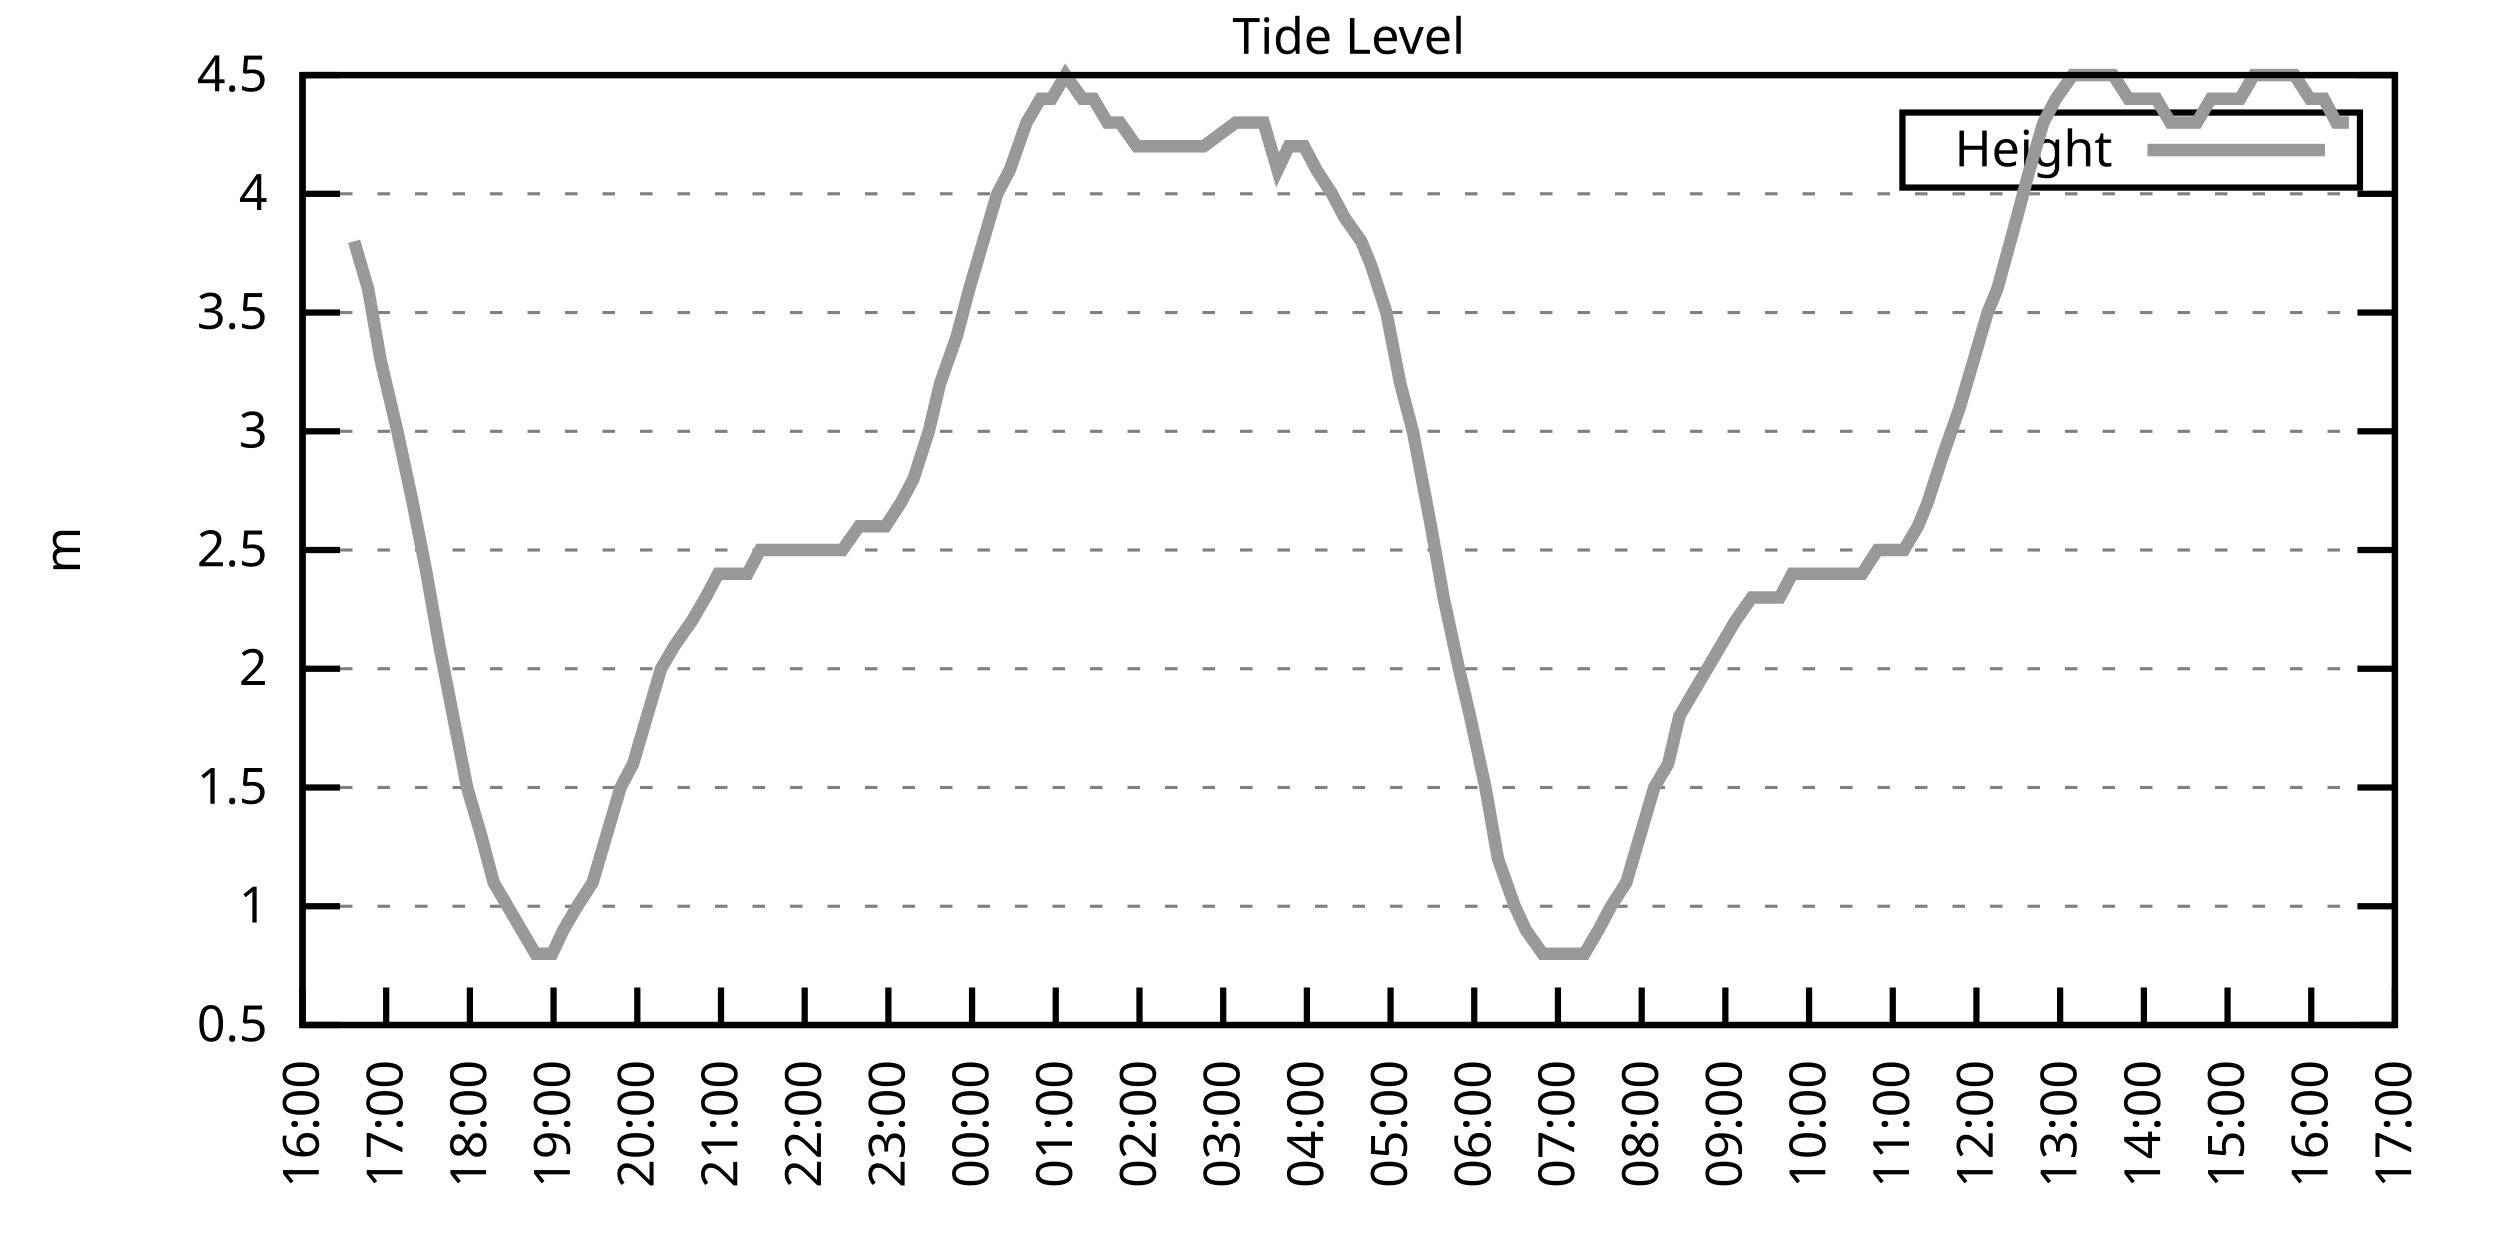
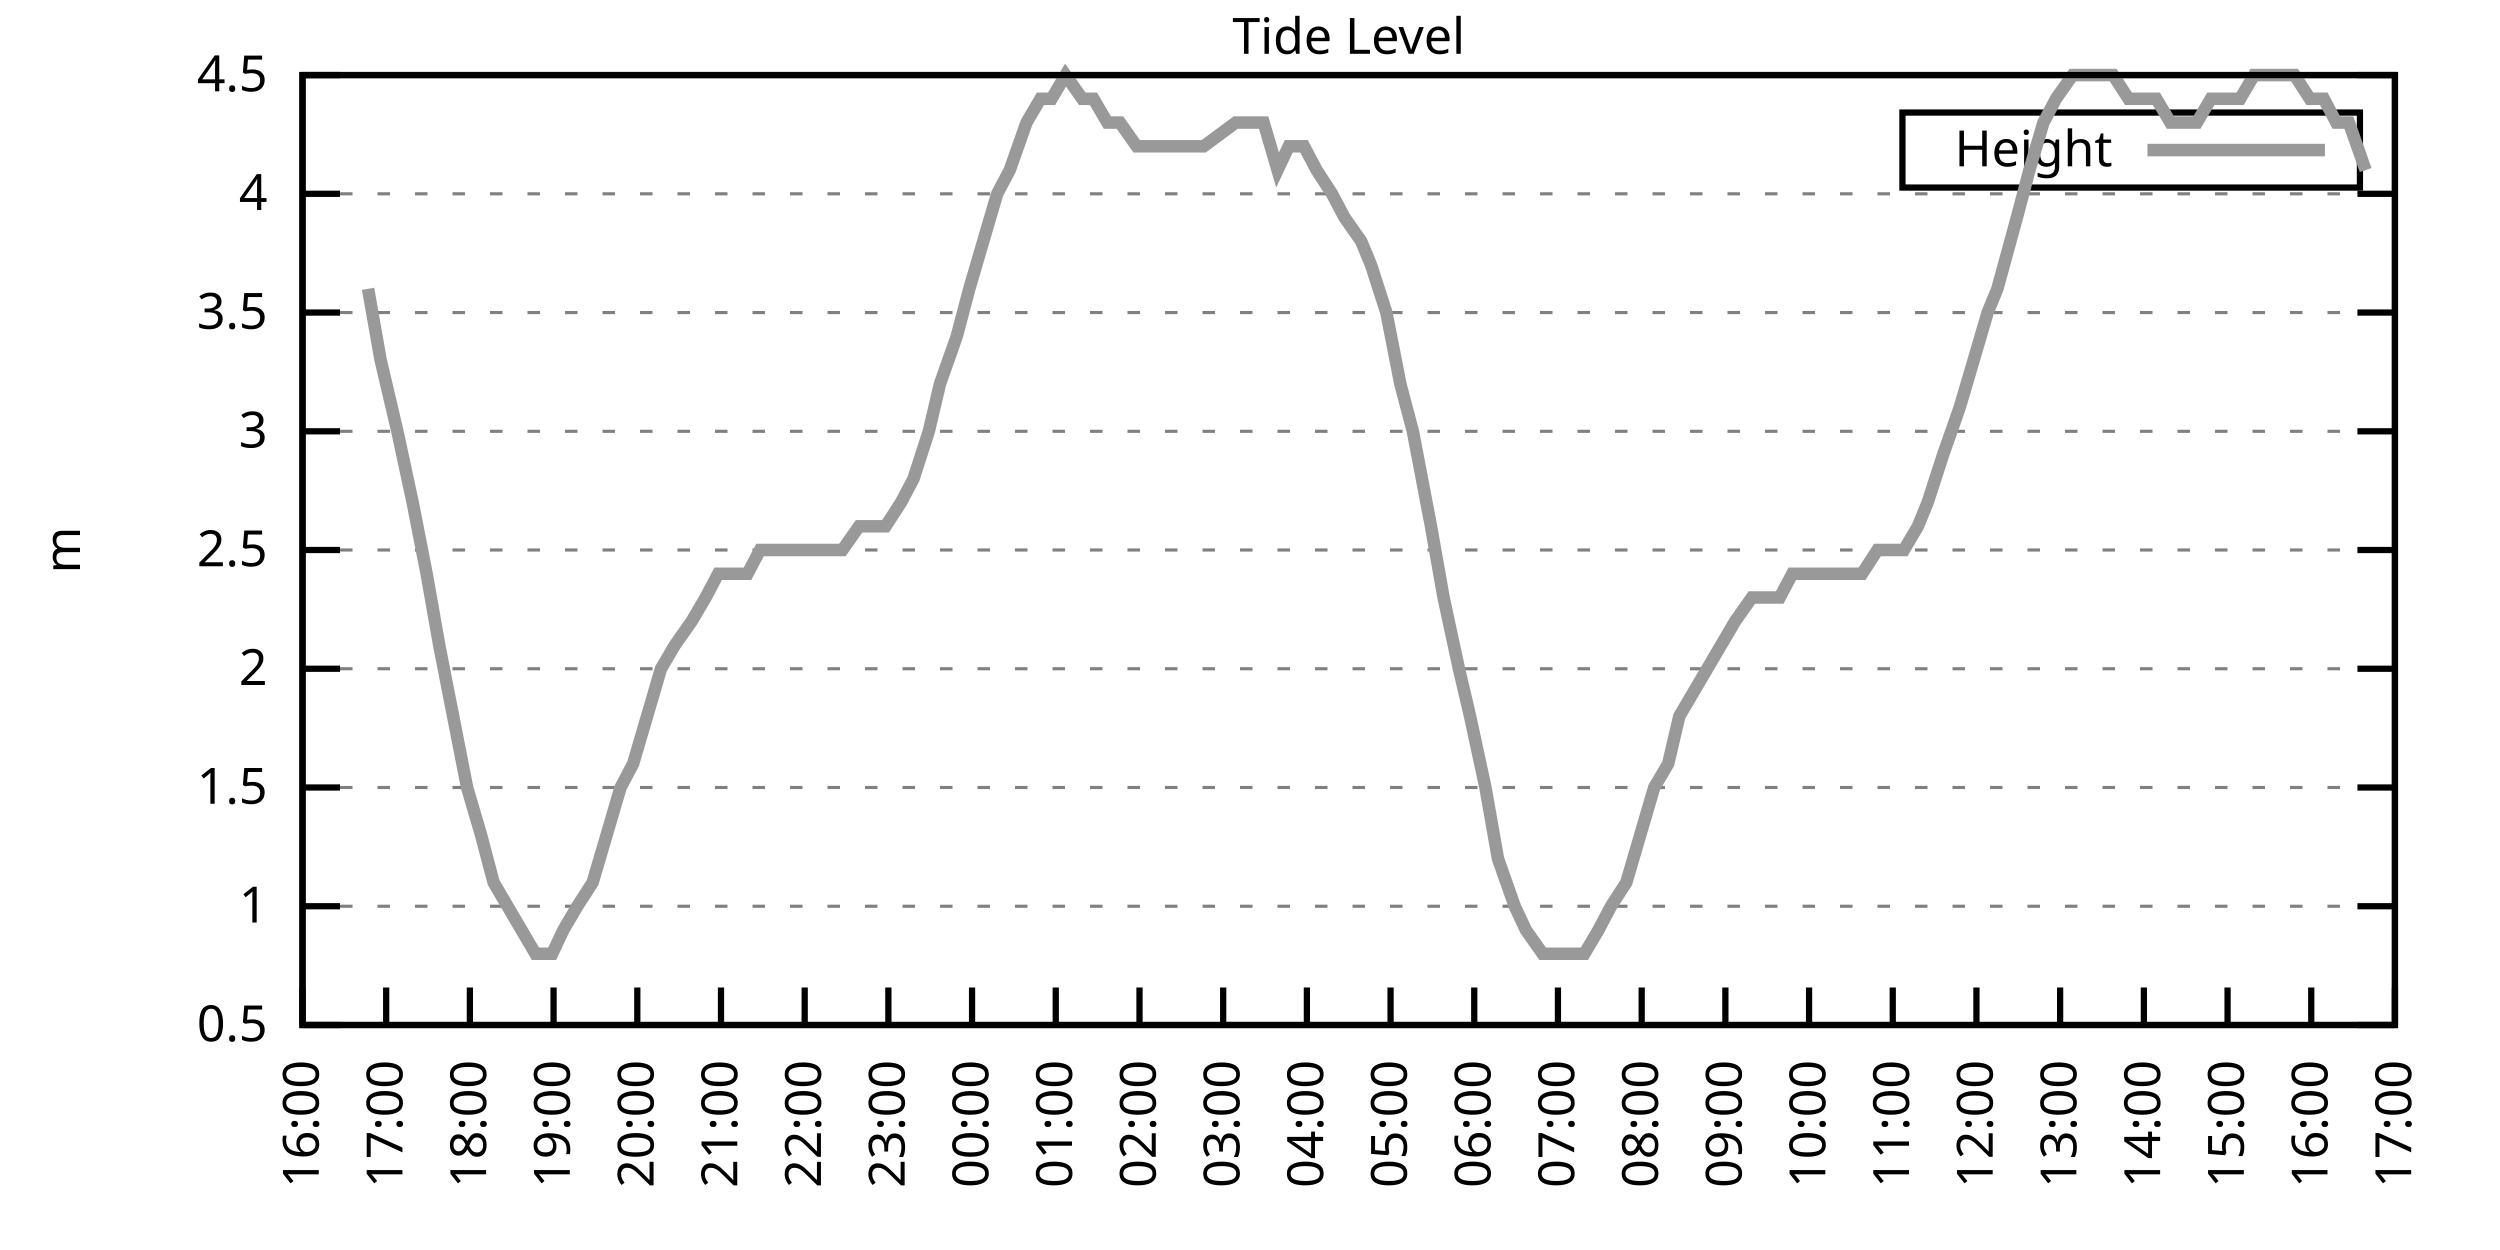
<svg xmlns="http://www.w3.org/2000/svg" xmlns:xlink="http://www.w3.org/1999/xlink" width="400" height="200" viewBox="0 0 400 200">
  <g id="gnuplot_canvas">
    <rect x="0" y="0" width="400" height="200" fill="none" />
    <defs>
      <circle id="gpDot" r="0.5" stroke-width="0.5" stroke="currentColor" />
      <path id="gpPt0" stroke-width="0.333" stroke="currentColor" d="M-1,0 h2 M0,-1 v2" />
      <path id="gpPt1" stroke-width="0.333" stroke="currentColor" d="M-1,-1 L1,1 M1,-1 L-1,1" />
      <path id="gpPt2" stroke-width="0.333" stroke="currentColor" d="M-1,0 L1,0 M0,-1 L0,1 M-1,-1 L1,1 M-1,1 L1,-1" />
      <rect id="gpPt3" stroke-width="0.333" stroke="currentColor" x="-1" y="-1" width="2" height="2" />
      <rect id="gpPt4" stroke-width="0.333" stroke="currentColor" fill="currentColor" x="-1" y="-1" width="2" height="2" />
      <circle id="gpPt5" stroke-width="0.333" stroke="currentColor" cx="0" cy="0" r="1" />
      <use xlink:href="#gpPt5" id="gpPt6" fill="currentColor" stroke="none" />
      <path id="gpPt7" stroke-width="0.333" stroke="currentColor" d="M0,-1.33 L-1.33,0.67 L1.33,0.67 z" />
      <use xlink:href="#gpPt7" id="gpPt8" fill="currentColor" stroke="none" />
      <use xlink:href="#gpPt7" id="gpPt9" stroke="currentColor" transform="rotate(180)" />
      <use xlink:href="#gpPt9" id="gpPt10" fill="currentColor" stroke="none" />
      <use xlink:href="#gpPt3" id="gpPt11" stroke="currentColor" transform="rotate(45)" />
      <use xlink:href="#gpPt11" id="gpPt12" fill="currentColor" stroke="none" />
      <path id="gpPt13" stroke-width="0.333" stroke="currentColor" d="M0,1.330 L1.265,0.411 L0.782,-1.067 L-0.782,-1.076 L-1.265,0.411 z" />
      <use xlink:href="#gpPt13" id="gpPt14" fill="currentColor" stroke="none" />
      <filter id="textbox" filterUnits="objectBoundingBox" x="0" y="0" height="1" width="1">
        <feFlood flood-color="white" flood-opacity="1" result="bgnd" />
        <feComposite in="SourceGraphic" in2="bgnd" operator="atop" />
      </filter>
      <filter id="greybox" filterUnits="objectBoundingBox" x="0" y="0" height="1" width="1">
        <feFlood flood-color="lightgrey" flood-opacity="1" result="grey" />
        <feComposite in="SourceGraphic" in2="grey" operator="atop" />
      </filter>
    </defs>
    <g fill="none" color="white" stroke="currentColor" stroke-width="1.00" stroke-linecap="butt" stroke-linejoin="miter">
</g>
    <g fill="none" color="black" stroke="currentColor" stroke-width="1.00" stroke-linecap="butt" stroke-linejoin="miter">
      <g stroke="none" shape-rendering="crispEdges">
        <polygon fill="rgb(255, 255, 255)" points="48.40,164.00 383.18,164.00 383.18,12.02 48.40,12.02 " />
      </g>
    </g>
    <g fill="none" color="black" stroke="currentColor" stroke-width="1.00" stroke-linecap="butt" stroke-linejoin="miter">
</g>
    <g fill="none" color="black" stroke="black" stroke-width="0.50" stroke-linecap="butt" stroke-linejoin="miter">
</g>
    <g fill="none" color="gray" stroke="currentColor" stroke-width="0.50" stroke-linecap="butt" stroke-linejoin="miter">
      <path stroke="gray" stroke-dasharray="2,4" class="gridline" d="M48.40,164.00 L383.19,164.00  " />
    </g>
    <g fill="none" color="gray" stroke="gray" stroke-width="1.00" stroke-linecap="butt" stroke-linejoin="miter">
</g>
    <g fill="none" color="black" stroke="currentColor" stroke-width="1.00" stroke-linecap="butt" stroke-linejoin="miter">
      <path stroke="black" d="M48.40,164.00 L54.40,164.00 M383.19,164.00 L377.19,164.00  " />
      <g transform="translate(42.80,166.60)" stroke="none" fill="black" font-family="Sans" font-size="8.00" text-anchor="end">
        <text>
          <tspan font-family="Sans"> 0.5</tspan>
        </text>
      </g>
    </g>
    <g fill="none" color="black" stroke="currentColor" stroke-width="1.00" stroke-linecap="butt" stroke-linejoin="miter">
</g>
    <g fill="none" color="black" stroke="black" stroke-width="0.50" stroke-linecap="butt" stroke-linejoin="miter">
</g>
    <g fill="none" color="gray" stroke="currentColor" stroke-width="0.50" stroke-linecap="butt" stroke-linejoin="miter">
      <path stroke="gray" stroke-dasharray="2,4" class="gridline" d="M48.40,145.00 L383.19,145.00  " />
    </g>
    <g fill="none" color="gray" stroke="gray" stroke-width="1.00" stroke-linecap="butt" stroke-linejoin="miter">
</g>
    <g fill="none" color="black" stroke="currentColor" stroke-width="1.00" stroke-linecap="butt" stroke-linejoin="miter">
      <path stroke="black" d="M48.40,145.00 L54.40,145.00 M383.19,145.00 L377.19,145.00  " />
      <g transform="translate(42.80,147.60)" stroke="none" fill="black" font-family="Sans" font-size="8.00" text-anchor="end">
        <text>
          <tspan font-family="Sans"> 1</tspan>
        </text>
      </g>
    </g>
    <g fill="none" color="black" stroke="currentColor" stroke-width="1.00" stroke-linecap="butt" stroke-linejoin="miter">
</g>
    <g fill="none" color="black" stroke="black" stroke-width="0.50" stroke-linecap="butt" stroke-linejoin="miter">
</g>
    <g fill="none" color="gray" stroke="currentColor" stroke-width="0.50" stroke-linecap="butt" stroke-linejoin="miter">
      <path stroke="gray" stroke-dasharray="2,4" class="gridline" d="M48.40,126.00 L383.19,126.00  " />
    </g>
    <g fill="none" color="gray" stroke="gray" stroke-width="1.00" stroke-linecap="butt" stroke-linejoin="miter">
</g>
    <g fill="none" color="black" stroke="currentColor" stroke-width="1.00" stroke-linecap="butt" stroke-linejoin="miter">
      <path stroke="black" d="M48.40,126.00 L54.40,126.00 M383.19,126.00 L377.19,126.00  " />
      <g transform="translate(42.80,128.60)" stroke="none" fill="black" font-family="Sans" font-size="8.00" text-anchor="end">
        <text>
          <tspan font-family="Sans"> 1.5</tspan>
        </text>
      </g>
    </g>
    <g fill="none" color="black" stroke="currentColor" stroke-width="1.00" stroke-linecap="butt" stroke-linejoin="miter">
</g>
    <g fill="none" color="black" stroke="black" stroke-width="0.50" stroke-linecap="butt" stroke-linejoin="miter">
</g>
    <g fill="none" color="gray" stroke="currentColor" stroke-width="0.50" stroke-linecap="butt" stroke-linejoin="miter">
      <path stroke="gray" stroke-dasharray="2,4" class="gridline" d="M48.40,107.00 L383.19,107.00  " />
    </g>
    <g fill="none" color="gray" stroke="gray" stroke-width="1.00" stroke-linecap="butt" stroke-linejoin="miter">
</g>
    <g fill="none" color="black" stroke="currentColor" stroke-width="1.00" stroke-linecap="butt" stroke-linejoin="miter">
      <path stroke="black" d="M48.40,107.00 L54.40,107.00 M383.19,107.00 L377.19,107.00  " />
      <g transform="translate(42.80,109.60)" stroke="none" fill="black" font-family="Sans" font-size="8.00" text-anchor="end">
        <text>
          <tspan font-family="Sans"> 2</tspan>
        </text>
      </g>
    </g>
    <g fill="none" color="black" stroke="currentColor" stroke-width="1.00" stroke-linecap="butt" stroke-linejoin="miter">
</g>
    <g fill="none" color="black" stroke="black" stroke-width="0.50" stroke-linecap="butt" stroke-linejoin="miter">
</g>
    <g fill="none" color="gray" stroke="currentColor" stroke-width="0.50" stroke-linecap="butt" stroke-linejoin="miter">
      <path stroke="gray" stroke-dasharray="2,4" class="gridline" d="M48.40,88.00 L383.19,88.00  " />
    </g>
    <g fill="none" color="gray" stroke="gray" stroke-width="1.00" stroke-linecap="butt" stroke-linejoin="miter">
</g>
    <g fill="none" color="black" stroke="currentColor" stroke-width="1.00" stroke-linecap="butt" stroke-linejoin="miter">
      <path stroke="black" d="M48.40,88.00 L54.40,88.00 M383.19,88.00 L377.19,88.00  " />
      <g transform="translate(42.80,90.60)" stroke="none" fill="black" font-family="Sans" font-size="8.00" text-anchor="end">
        <text>
          <tspan font-family="Sans"> 2.5</tspan>
        </text>
      </g>
    </g>
    <g fill="none" color="black" stroke="currentColor" stroke-width="1.00" stroke-linecap="butt" stroke-linejoin="miter">
</g>
    <g fill="none" color="black" stroke="black" stroke-width="0.50" stroke-linecap="butt" stroke-linejoin="miter">
</g>
    <g fill="none" color="gray" stroke="currentColor" stroke-width="0.50" stroke-linecap="butt" stroke-linejoin="miter">
      <path stroke="gray" stroke-dasharray="2,4" class="gridline" d="M48.40,69.01 L383.19,69.01  " />
    </g>
    <g fill="none" color="gray" stroke="gray" stroke-width="1.00" stroke-linecap="butt" stroke-linejoin="miter">
</g>
    <g fill="none" color="black" stroke="currentColor" stroke-width="1.00" stroke-linecap="butt" stroke-linejoin="miter">
      <path stroke="black" d="M48.40,69.01 L54.40,69.01 M383.19,69.01 L377.19,69.01  " />
      <g transform="translate(42.80,71.61)" stroke="none" fill="black" font-family="Sans" font-size="8.00" text-anchor="end">
        <text>
          <tspan font-family="Sans"> 3</tspan>
        </text>
      </g>
    </g>
    <g fill="none" color="black" stroke="currentColor" stroke-width="1.00" stroke-linecap="butt" stroke-linejoin="miter">
</g>
    <g fill="none" color="black" stroke="black" stroke-width="0.50" stroke-linecap="butt" stroke-linejoin="miter">
</g>
    <g fill="none" color="gray" stroke="currentColor" stroke-width="0.50" stroke-linecap="butt" stroke-linejoin="miter">
      <path stroke="gray" stroke-dasharray="2,4" class="gridline" d="M48.40,50.01 L383.19,50.01  " />
    </g>
    <g fill="none" color="gray" stroke="gray" stroke-width="1.00" stroke-linecap="butt" stroke-linejoin="miter">
</g>
    <g fill="none" color="black" stroke="currentColor" stroke-width="1.00" stroke-linecap="butt" stroke-linejoin="miter">
      <path stroke="black" d="M48.40,50.01 L54.40,50.01 M383.19,50.01 L377.19,50.01  " />
      <g transform="translate(42.80,52.61)" stroke="none" fill="black" font-family="Sans" font-size="8.00" text-anchor="end">
        <text>
          <tspan font-family="Sans"> 3.5</tspan>
        </text>
      </g>
    </g>
    <g fill="none" color="black" stroke="currentColor" stroke-width="1.00" stroke-linecap="butt" stroke-linejoin="miter">
</g>
    <g fill="none" color="black" stroke="black" stroke-width="0.50" stroke-linecap="butt" stroke-linejoin="miter">
</g>
    <g fill="none" color="gray" stroke="currentColor" stroke-width="0.50" stroke-linecap="butt" stroke-linejoin="miter">
      <path stroke="gray" stroke-dasharray="2,4" class="gridline" d="M48.40,31.01 L383.19,31.01  " />
    </g>
    <g fill="none" color="gray" stroke="gray" stroke-width="1.00" stroke-linecap="butt" stroke-linejoin="miter">
</g>
    <g fill="none" color="black" stroke="currentColor" stroke-width="1.00" stroke-linecap="butt" stroke-linejoin="miter">
      <path stroke="black" d="M48.40,31.01 L54.40,31.01 M383.19,31.01 L377.19,31.01  " />
      <g transform="translate(42.80,33.61)" stroke="none" fill="black" font-family="Sans" font-size="8.00" text-anchor="end">
        <text>
          <tspan font-family="Sans"> 4</tspan>
        </text>
      </g>
    </g>
    <g fill="none" color="black" stroke="currentColor" stroke-width="1.00" stroke-linecap="butt" stroke-linejoin="miter">
</g>
    <g fill="none" color="black" stroke="black" stroke-width="0.50" stroke-linecap="butt" stroke-linejoin="miter">
</g>
    <g fill="none" color="gray" stroke="currentColor" stroke-width="0.50" stroke-linecap="butt" stroke-linejoin="miter">
      <path stroke="gray" stroke-dasharray="2,4" class="gridline" d="M48.40,12.01 L383.19,12.01  " />
    </g>
    <g fill="none" color="gray" stroke="gray" stroke-width="1.00" stroke-linecap="butt" stroke-linejoin="miter">
</g>
    <g fill="none" color="black" stroke="currentColor" stroke-width="1.00" stroke-linecap="butt" stroke-linejoin="miter">
      <path stroke="black" d="M48.40,12.01 L54.40,12.01 M383.19,12.01 L377.19,12.01  " />
      <g transform="translate(42.80,14.61)" stroke="none" fill="black" font-family="Sans" font-size="8.00" text-anchor="end">
        <text>
          <tspan font-family="Sans"> 4.5</tspan>
        </text>
      </g>
    </g>
    <g fill="none" color="black" stroke="currentColor" stroke-width="1.00" stroke-linecap="butt" stroke-linejoin="miter">
      <path stroke="black" d="M48.40,164.00 L48.40,158.00  " />
      <g transform="translate(51.00,169.60) rotate(270.00)" stroke="none" fill="black" font-family="Sans" font-size="8.00" text-anchor="end">
        <text>
          <tspan font-family="Sans">16:00</tspan>
        </text>
      </g>
    </g>
    <g fill="none" color="black" stroke="currentColor" stroke-width="1.00" stroke-linecap="butt" stroke-linejoin="miter">
      <path stroke="black" d="M61.79,164.00 L61.79,158.00  " />
      <g transform="translate(64.39,169.60) rotate(270.00)" stroke="none" fill="black" font-family="Sans" font-size="8.00" text-anchor="end">
        <text>
          <tspan font-family="Sans">17:00</tspan>
        </text>
      </g>
    </g>
    <g fill="none" color="black" stroke="currentColor" stroke-width="1.00" stroke-linecap="butt" stroke-linejoin="miter">
      <path stroke="black" d="M75.18,164.00 L75.18,158.00  " />
      <g transform="translate(77.78,169.60) rotate(270.00)" stroke="none" fill="black" font-family="Sans" font-size="8.00" text-anchor="end">
        <text>
          <tspan font-family="Sans">18:00</tspan>
        </text>
      </g>
    </g>
    <g fill="none" color="black" stroke="currentColor" stroke-width="1.00" stroke-linecap="butt" stroke-linejoin="miter">
      <path stroke="black" d="M88.57,164.00 L88.57,158.00  " />
      <g transform="translate(91.17,169.60) rotate(270.00)" stroke="none" fill="black" font-family="Sans" font-size="8.00" text-anchor="end">
        <text>
          <tspan font-family="Sans">19:00</tspan>
        </text>
      </g>
    </g>
    <g fill="none" color="black" stroke="currentColor" stroke-width="1.00" stroke-linecap="butt" stroke-linejoin="miter">
      <path stroke="black" d="M101.97,164.00 L101.97,158.00  " />
      <g transform="translate(104.57,169.60) rotate(270.00)" stroke="none" fill="black" font-family="Sans" font-size="8.00" text-anchor="end">
        <text>
          <tspan font-family="Sans">20:00</tspan>
        </text>
      </g>
    </g>
    <g fill="none" color="black" stroke="currentColor" stroke-width="1.00" stroke-linecap="butt" stroke-linejoin="miter">
      <path stroke="black" d="M115.36,164.00 L115.36,158.00  " />
      <g transform="translate(117.96,169.60) rotate(270.00)" stroke="none" fill="black" font-family="Sans" font-size="8.00" text-anchor="end">
        <text>
          <tspan font-family="Sans">21:00</tspan>
        </text>
      </g>
    </g>
    <g fill="none" color="black" stroke="currentColor" stroke-width="1.00" stroke-linecap="butt" stroke-linejoin="miter">
      <path stroke="black" d="M128.75,164.00 L128.75,158.00  " />
      <g transform="translate(131.35,169.60) rotate(270.00)" stroke="none" fill="black" font-family="Sans" font-size="8.00" text-anchor="end">
        <text>
          <tspan font-family="Sans">22:00</tspan>
        </text>
      </g>
    </g>
    <g fill="none" color="black" stroke="currentColor" stroke-width="1.00" stroke-linecap="butt" stroke-linejoin="miter">
      <path stroke="black" d="M142.14,164.00 L142.14,158.00  " />
      <g transform="translate(144.74,169.60) rotate(270.00)" stroke="none" fill="black" font-family="Sans" font-size="8.00" text-anchor="end">
        <text>
          <tspan font-family="Sans">23:00</tspan>
        </text>
      </g>
    </g>
    <g fill="none" color="black" stroke="currentColor" stroke-width="1.00" stroke-linecap="butt" stroke-linejoin="miter">
      <path stroke="black" d="M155.53,164.00 L155.53,158.00  " />
      <g transform="translate(158.13,169.60) rotate(270.00)" stroke="none" fill="black" font-family="Sans" font-size="8.00" text-anchor="end">
        <text>
          <tspan font-family="Sans">00:00</tspan>
        </text>
      </g>
    </g>
    <g fill="none" color="black" stroke="currentColor" stroke-width="1.00" stroke-linecap="butt" stroke-linejoin="miter">
      <path stroke="black" d="M168.92,164.00 L168.92,158.00  " />
      <g transform="translate(171.52,169.60) rotate(270.00)" stroke="none" fill="black" font-family="Sans" font-size="8.00" text-anchor="end">
        <text>
          <tspan font-family="Sans">01:00</tspan>
        </text>
      </g>
    </g>
    <g fill="none" color="black" stroke="currentColor" stroke-width="1.00" stroke-linecap="butt" stroke-linejoin="miter">
      <path stroke="black" d="M182.32,164.00 L182.32,158.00  " />
      <g transform="translate(184.92,169.60) rotate(270.00)" stroke="none" fill="black" font-family="Sans" font-size="8.00" text-anchor="end">
        <text>
          <tspan font-family="Sans">02:00</tspan>
        </text>
      </g>
    </g>
    <g fill="none" color="black" stroke="currentColor" stroke-width="1.00" stroke-linecap="butt" stroke-linejoin="miter">
      <path stroke="black" d="M195.71,164.00 L195.71,158.00  " />
      <g transform="translate(198.31,169.60) rotate(270.00)" stroke="none" fill="black" font-family="Sans" font-size="8.00" text-anchor="end">
        <text>
          <tspan font-family="Sans">03:00</tspan>
        </text>
      </g>
    </g>
    <g fill="none" color="black" stroke="currentColor" stroke-width="1.00" stroke-linecap="butt" stroke-linejoin="miter">
      <path stroke="black" d="M209.10,164.00 L209.10,158.00  " />
      <g transform="translate(211.70,169.60) rotate(270.00)" stroke="none" fill="black" font-family="Sans" font-size="8.00" text-anchor="end">
        <text>
          <tspan font-family="Sans">04:00</tspan>
        </text>
      </g>
    </g>
    <g fill="none" color="black" stroke="currentColor" stroke-width="1.00" stroke-linecap="butt" stroke-linejoin="miter">
      <path stroke="black" d="M222.49,164.00 L222.49,158.00  " />
      <g transform="translate(225.09,169.60) rotate(270.00)" stroke="none" fill="black" font-family="Sans" font-size="8.00" text-anchor="end">
        <text>
          <tspan font-family="Sans">05:00</tspan>
        </text>
      </g>
    </g>
    <g fill="none" color="black" stroke="currentColor" stroke-width="1.00" stroke-linecap="butt" stroke-linejoin="miter">
      <path stroke="black" d="M235.88,164.00 L235.88,158.00  " />
      <g transform="translate(238.48,169.60) rotate(270.00)" stroke="none" fill="black" font-family="Sans" font-size="8.00" text-anchor="end">
        <text>
          <tspan font-family="Sans">06:00</tspan>
        </text>
      </g>
    </g>
    <g fill="none" color="black" stroke="currentColor" stroke-width="1.00" stroke-linecap="butt" stroke-linejoin="miter">
      <path stroke="black" d="M249.27,164.00 L249.27,158.00  " />
      <g transform="translate(251.87,169.60) rotate(270.00)" stroke="none" fill="black" font-family="Sans" font-size="8.00" text-anchor="end">
        <text>
          <tspan font-family="Sans">07:00</tspan>
        </text>
      </g>
    </g>
    <g fill="none" color="black" stroke="currentColor" stroke-width="1.00" stroke-linecap="butt" stroke-linejoin="miter">
      <path stroke="black" d="M262.67,164.00 L262.67,158.00  " />
      <g transform="translate(265.27,169.60) rotate(270.00)" stroke="none" fill="black" font-family="Sans" font-size="8.00" text-anchor="end">
        <text>
          <tspan font-family="Sans">08:00</tspan>
        </text>
      </g>
    </g>
    <g fill="none" color="black" stroke="currentColor" stroke-width="1.00" stroke-linecap="butt" stroke-linejoin="miter">
      <path stroke="black" d="M276.06,164.00 L276.06,158.00  " />
      <g transform="translate(278.66,169.60) rotate(270.00)" stroke="none" fill="black" font-family="Sans" font-size="8.00" text-anchor="end">
        <text>
          <tspan font-family="Sans">09:00</tspan>
        </text>
      </g>
    </g>
    <g fill="none" color="black" stroke="currentColor" stroke-width="1.00" stroke-linecap="butt" stroke-linejoin="miter">
      <path stroke="black" d="M289.45,164.00 L289.45,158.00  " />
      <g transform="translate(292.05,169.60) rotate(270.00)" stroke="none" fill="black" font-family="Sans" font-size="8.00" text-anchor="end">
        <text>
          <tspan font-family="Sans">10:00</tspan>
        </text>
      </g>
    </g>
    <g fill="none" color="black" stroke="currentColor" stroke-width="1.00" stroke-linecap="butt" stroke-linejoin="miter">
      <path stroke="black" d="M302.84,164.00 L302.84,158.00  " />
      <g transform="translate(305.44,169.60) rotate(270.00)" stroke="none" fill="black" font-family="Sans" font-size="8.00" text-anchor="end">
        <text>
          <tspan font-family="Sans">11:00</tspan>
        </text>
      </g>
    </g>
    <g fill="none" color="black" stroke="currentColor" stroke-width="1.00" stroke-linecap="butt" stroke-linejoin="miter">
      <path stroke="black" d="M316.23,164.00 L316.23,158.00  " />
      <g transform="translate(318.83,169.60) rotate(270.00)" stroke="none" fill="black" font-family="Sans" font-size="8.00" text-anchor="end">
        <text>
          <tspan font-family="Sans">12:00</tspan>
        </text>
      </g>
    </g>
    <g fill="none" color="black" stroke="currentColor" stroke-width="1.00" stroke-linecap="butt" stroke-linejoin="miter">
      <path stroke="black" d="M329.62,164.00 L329.62,158.00  " />
      <g transform="translate(332.22,169.60) rotate(270.00)" stroke="none" fill="black" font-family="Sans" font-size="8.00" text-anchor="end">
        <text>
          <tspan font-family="Sans">13:00</tspan>
        </text>
      </g>
    </g>
    <g fill="none" color="black" stroke="currentColor" stroke-width="1.00" stroke-linecap="butt" stroke-linejoin="miter">
      <path stroke="black" d="M343.02,164.00 L343.02,158.00  " />
      <g transform="translate(345.62,169.60) rotate(270.00)" stroke="none" fill="black" font-family="Sans" font-size="8.00" text-anchor="end">
        <text>
          <tspan font-family="Sans">14:00</tspan>
        </text>
      </g>
    </g>
    <g fill="none" color="black" stroke="currentColor" stroke-width="1.00" stroke-linecap="butt" stroke-linejoin="miter">
      <path stroke="black" d="M356.41,164.00 L356.41,158.00  " />
      <g transform="translate(359.01,169.60) rotate(270.00)" stroke="none" fill="black" font-family="Sans" font-size="8.00" text-anchor="end">
        <text>
          <tspan font-family="Sans">15:00</tspan>
        </text>
      </g>
    </g>
    <g fill="none" color="black" stroke="currentColor" stroke-width="1.00" stroke-linecap="butt" stroke-linejoin="miter">
      <path stroke="black" d="M369.80,164.00 L369.80,158.00  " />
      <g transform="translate(372.40,169.60) rotate(270.00)" stroke="none" fill="black" font-family="Sans" font-size="8.00" text-anchor="end">
        <text>
          <tspan font-family="Sans">16:00</tspan>
        </text>
      </g>
    </g>
    <g fill="none" color="black" stroke="currentColor" stroke-width="1.00" stroke-linecap="butt" stroke-linejoin="miter">
      <path stroke="black" d="M383.19,164.00 L383.19,158.00  " />
      <g transform="translate(385.79,169.60) rotate(270.00)" stroke="none" fill="black" font-family="Sans" font-size="8.00" text-anchor="end">
        <text>
          <tspan font-family="Sans">17:00</tspan>
        </text>
      </g>
    </g>
    <g fill="none" color="black" stroke="currentColor" stroke-width="1.00" stroke-linecap="butt" stroke-linejoin="miter">
</g>
    <g fill="none" color="black" stroke="currentColor" stroke-width="1.00" stroke-linecap="butt" stroke-linejoin="miter">
      <path stroke="black" d="M48.40,12.01 L48.40,164.00 L383.19,164.00 L383.19,12.01 L48.40,12.01 Z  " />
    </g>
    <g fill="none" color="black" stroke="currentColor" stroke-width="1.00" stroke-linecap="butt" stroke-linejoin="miter">
</g>
    <g fill="none" color="black" stroke="currentColor" stroke-width="1.00" stroke-linecap="butt" stroke-linejoin="miter">
      <path stroke="black" d="M304.39,30.01 L304.39,18.01 L377.59,18.01 L377.59,30.01 L304.39,30.01 Z  " />
    </g>
    <g id="Tide_level_plot_1">
      <g fill="none" color="white" stroke="black" stroke-width="2.00" stroke-linecap="butt" stroke-linejoin="miter">
</g>
      <g fill="none" color="black" stroke="currentColor" stroke-width="2.00" stroke-linecap="butt" stroke-linejoin="miter">
        <g transform="translate(337.99,26.61)" stroke="none" fill="black" font-family="Sans" font-size="8.00" text-anchor="end">
          <text>
            <tspan font-family="Sans">Height</tspan>
          </text>
        </g>
      </g>
      <g fill="none" color="black" stroke="currentColor" stroke-width="2.00" stroke-linecap="butt" stroke-linejoin="miter">
-         <path stroke="rgb(153, 153, 153)" d="M343.59,24.01 L371.99,24.01 M56.66,38.61 L58.89,46.21 L60.90,57.61 L63.58,69.01 L66.03,80.41 L68.26,91.80   L70.27,103.20 L72.50,114.60 L74.74,126.00 L76.97,133.60 L78.98,141.20 L81.21,145.00 L83.44,148.80 L85.67,152.60   L88.35,152.60 L90.14,148.80 L92.37,145.00 L94.82,141.20 L97.06,133.60 L99.29,126.00 L101.30,122.20 L103.53,114.60   L105.76,107.00 L107.99,103.20 L110.67,99.40 L112.90,95.60 L114.91,91.80 L116.92,91.80 L119.60,91.80 L121.61,88.00   L124.06,88.00 L125.85,88.00 L128.30,88.00 L130.54,88.00 L132.77,88.00 L134.78,88.00 L137.45,84.21 L139.24,84.21   L141.69,84.21 L144.15,80.41 L146.16,76.61 L148.61,69.01 L150.40,61.41 L153.08,53.81 L155.09,46.21 L157.32,38.61   L159.55,31.01 L161.56,27.21 L164.24,19.61 L166.47,15.81 L168.25,15.81 L170.49,12.01 L173.17,15.81 L174.95,15.81   L177.18,19.61 L179.19,19.61 L181.87,23.41 L183.66,23.41 L186.56,23.41 L188.34,23.41 L190.35,23.41 L192.58,23.41   L197.72,19.61 L199.50,19.61 L202.18,19.61 L204.41,27.21 L206.20,23.41 L208.65,23.41 L210.66,27.21 L213.12,31.01   L215.13,34.81 L217.80,38.61 L219.37,42.41 L221.82,50.01 L224.05,61.41 L226.06,69.01 L228.96,84.21 L230.97,95.60   L233.43,107.00 L235.21,114.60 L237.67,126.00 L239.68,137.40 L242.36,145.00 L244.14,148.80 L246.82,152.60 L248.83,152.60   L251.06,152.60 L253.51,152.60 L255.75,148.80 L257.76,145.00 L260.21,141.20 L262.44,133.60 L264.67,126.00 L266.91,122.20   L268.69,114.60 L270.92,110.80 L273.16,107.00 L275.39,103.20 L277.62,99.40 L280.30,95.60 L282.53,95.60 L284.76,95.60   L286.77,91.80 L288.78,91.80 L291.46,91.80 L293.69,91.80 L295.70,91.80 L297.93,91.80 L300.39,88.00 L302.62,88.00   L304.63,88.00 L306.86,84.21 L308.42,80.41 L310.88,72.81 L313.55,65.21 L315.79,57.61 L318.02,50.01 L319.58,46.21   L322.70,34.81 L324.71,27.21 L326.95,19.61 L328.95,15.81 L331.63,12.01 L333.42,12.01 L336.10,12.01 L338.10,12.01   L340.56,15.81 L342.12,15.81 L345.02,15.81 L347.26,19.61 L349.26,19.61 L351.50,19.61 L353.73,15.81 L355.96,15.81   L358.42,15.81 L360.65,12.01 L362.43,12.01 L365.11,12.01 L367.12,12.01 L369.58,15.81 L371.81,15.81 L373.82,19.61   L375.82,19.61  " />
+         <path stroke="rgb(153, 153, 153)" d="M343.59,24.01 L371.99,24.01 M58.89,46.21 L60.90,57.61 L63.58,69.01 L66.03,80.41 L68.26,91.80 L70.27,103.20   L72.50,114.60 L74.74,126.00 L76.97,133.60 L78.98,141.20 L81.21,145.00 L83.44,148.80 L85.67,152.60 L88.35,152.60   L90.14,148.80 L92.37,145.00 L94.82,141.20 L97.06,133.60 L99.29,126.00 L101.30,122.20 L103.53,114.60 L105.76,107.00   L107.99,103.20 L110.67,99.40 L112.90,95.60 L114.91,91.80 L116.92,91.80 L119.60,91.80 L121.61,88.00 L124.06,88.00   L125.85,88.00 L128.30,88.00 L130.54,88.00 L132.77,88.00 L134.78,88.00 L137.45,84.21 L139.24,84.21 L141.69,84.21   L144.15,80.41 L146.16,76.61 L148.61,69.01 L150.40,61.41 L153.08,53.81 L155.09,46.21 L157.32,38.61 L159.55,31.01   L161.56,27.21 L164.24,19.61 L166.47,15.81 L168.25,15.81 L170.49,12.01 L173.17,15.81 L174.95,15.81 L177.18,19.61   L179.19,19.61 L181.87,23.41 L183.66,23.41 L186.56,23.41 L188.34,23.41 L190.35,23.41 L192.58,23.41 L197.72,19.61   L199.50,19.61 L202.18,19.61 L204.41,27.21 L206.20,23.41 L208.65,23.41 L210.66,27.21 L213.12,31.01 L215.13,34.81   L217.80,38.61 L219.37,42.41 L221.82,50.01 L224.05,61.41 L226.06,69.01 L228.96,84.21 L230.97,95.60 L233.43,107.00   L235.21,114.60 L237.67,126.00 L239.68,137.40 L242.36,145.00 L244.14,148.80 L246.82,152.60 L248.83,152.60 L251.06,152.60   L253.51,152.60 L255.75,148.80 L257.76,145.00 L260.21,141.20 L262.44,133.60 L264.67,126.00 L266.91,122.20 L268.69,114.60   L270.92,110.80 L273.16,107.00 L275.39,103.20 L277.62,99.40 L280.30,95.60 L282.53,95.60 L284.76,95.60 L286.77,91.80   L288.78,91.80 L291.46,91.80 L293.69,91.80 L295.70,91.80 L297.93,91.80 L300.39,88.00 L302.62,88.00 L304.63,88.00   L306.86,84.21 L308.42,80.41 L310.88,72.81 L313.55,65.21 L315.79,57.61 L318.02,50.01 L319.58,46.21 L322.70,34.81   L324.71,27.21 L326.95,19.61 L328.95,15.81 L331.63,12.01 L333.42,12.01 L336.10,12.01 L338.10,12.01 L340.56,15.81   L342.12,15.81 L345.02,15.81 L347.26,19.61 L349.26,19.61 L351.50,19.61 L353.73,15.81 L355.96,15.81 L358.42,15.81   L360.65,12.01 L362.43,12.01 L365.11,12.01 L367.12,12.01 L369.58,15.81 L371.81,15.81 L373.82,19.61 L375.82,19.61   L378.50,27.21  " />
      </g>
    </g>
    <g fill="none" color="black" stroke="currentColor" stroke-width="2.00" stroke-linecap="butt" stroke-linejoin="miter">
</g>
    <g fill="none" color="black" stroke="black" stroke-width="1.00" stroke-linecap="butt" stroke-linejoin="miter">
</g>
    <g fill="none" color="black" stroke="currentColor" stroke-width="1.00" stroke-linecap="butt" stroke-linejoin="miter">
      <path stroke="black" d="M48.40,12.01 L48.40,164.00 L383.19,164.00 L383.19,12.01 L48.40,12.01 Z  " />
      <g transform="translate(12.80,88.01) rotate(270.00)" stroke="none" fill="black" font-family="Sans" font-size="8.00" text-anchor="middle">
        <text>
          <tspan font-family="Sans">m</tspan>
        </text>
      </g>
    </g>
    <g fill="none" color="black" stroke="currentColor" stroke-width="1.00" stroke-linecap="butt" stroke-linejoin="miter">
</g>
    <g fill="none" color="black" stroke="currentColor" stroke-width="1.00" stroke-linecap="butt" stroke-linejoin="miter">
      <g transform="translate(215.79,8.61)" stroke="none" fill="black" font-family="Sans" font-size="8.00" text-anchor="middle">
        <text>
          <tspan font-family="Sans">Tide Level</tspan>
        </text>
      </g>
    </g>
    <g fill="none" color="black" stroke="currentColor" stroke-width="1.00" stroke-linecap="butt" stroke-linejoin="miter">
</g>
  </g>
</svg>
